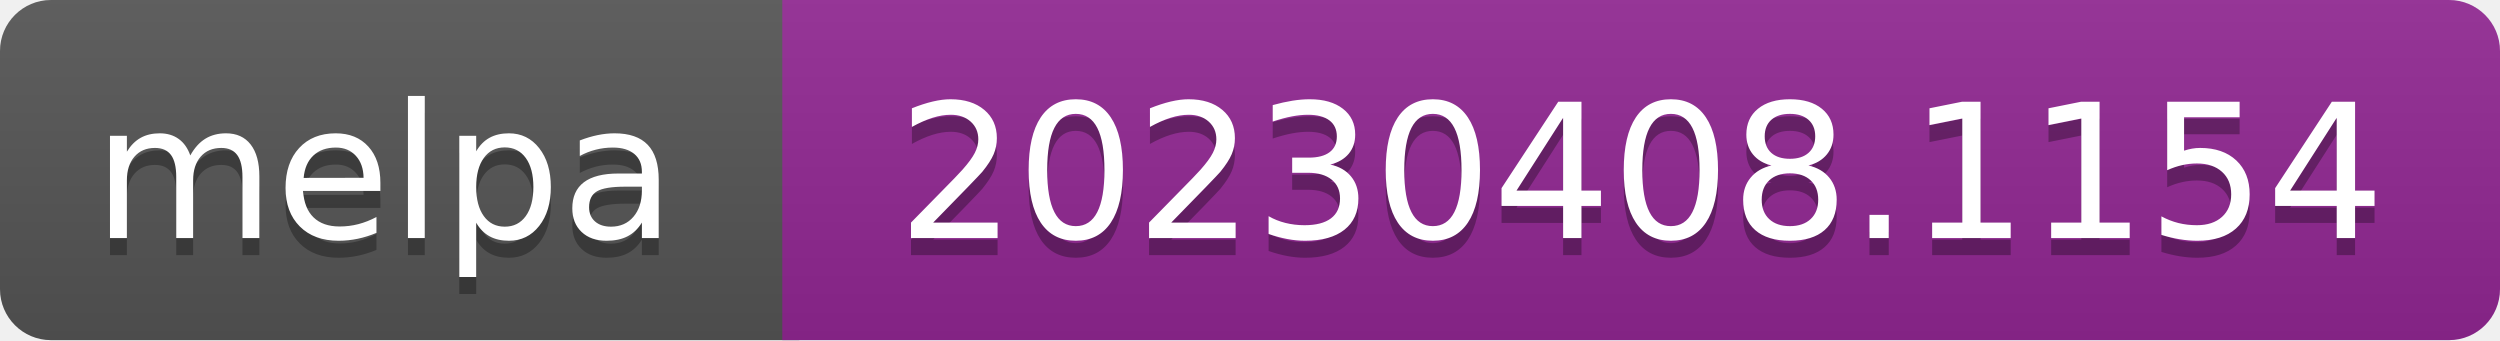
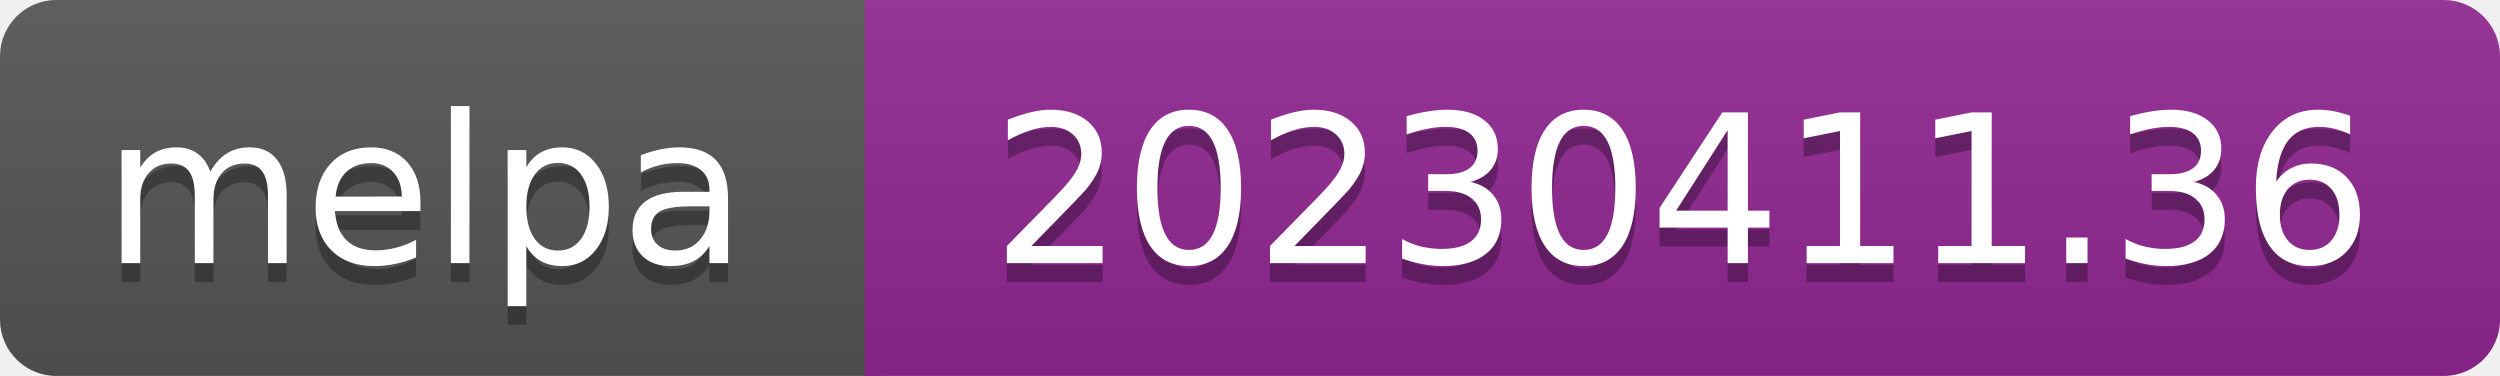
- <svg xmlns="http://www.w3.org/2000/svg" width="147" height="20" role="img" aria-label="melpa: 20230408.1154">
+ <svg xmlns="http://www.w3.org/2000/svg" width="133" height="20" role="img" aria-label="melpa: 20230411.36">
  <linearGradient id="s" x2="0" y2="100%">
    <stop offset="0" stop-color="#bbb" stop-opacity=".1" />
    <stop offset="1" stop-opacity=".1" />
  </linearGradient>
  <clipPath id="r">
-     <rect width="147" height="20" rx="3" fill="#fff" />
+     <rect width="133" height="20" rx="3" fill="#fff" />
  </clipPath>
  <g clip-path="url(#r)">
    <rect width="47" height="20" fill="#555" />
-     <rect x="46" width="147" height="20" fill="#922793" />
-     <rect width="147" height="20" fill="url(#s)" />
+     <rect x="46" width="133" height="20" fill="#922793" />
+     <rect width="133" height="20" fill="url(#s)" />
  </g>
  <g fill="#fff" text-anchor="middle" font-family="Verdana,Geneva,DejaVu Sans,sans-serif" font-size="110" text-rendering="geometricPrecision">
    <text aria-hidden="true" x="226" y="150" fill="#010101" fill-opacity=".3" transform="scale(.1)" textLength="343">melpa</text>
    <text x="226" y="140" transform="scale(.1)" fill="#fff" textLength="343">melpa</text>
-     <text aria-hidden="true" x="965" y="150" fill="#010101" fill-opacity=".3" transform="scale(.1)" textLength="875">20230408.1154</text>
-     <text x="965" y="140" transform="scale(.1)" fill="#fff" textLength="875">20230408.1154</text>
+     <text aria-hidden="true" x="895" y="150" fill="#010101" fill-opacity=".3" transform="scale(.1)" textLength="735">20230411.36</text>
+     <text x="895" y="140" transform="scale(.1)" fill="#fff" textLength="735">20230411.36</text>
  </g>
</svg>
